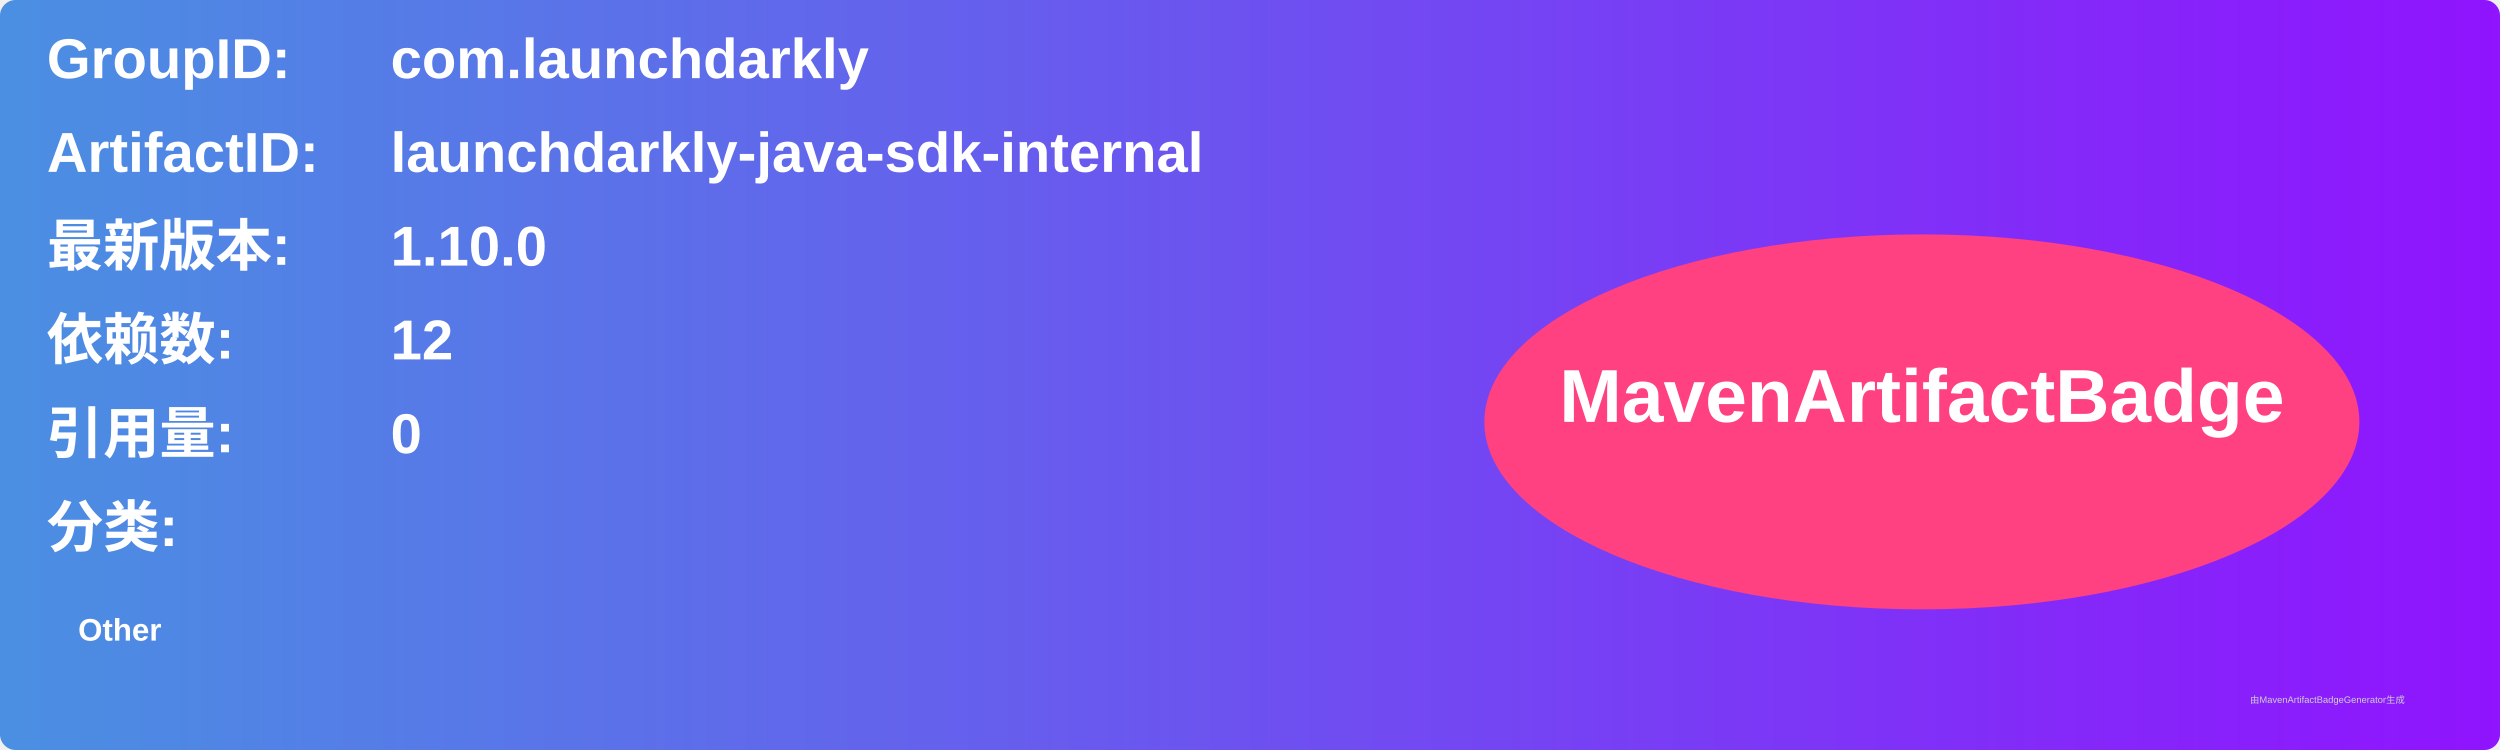
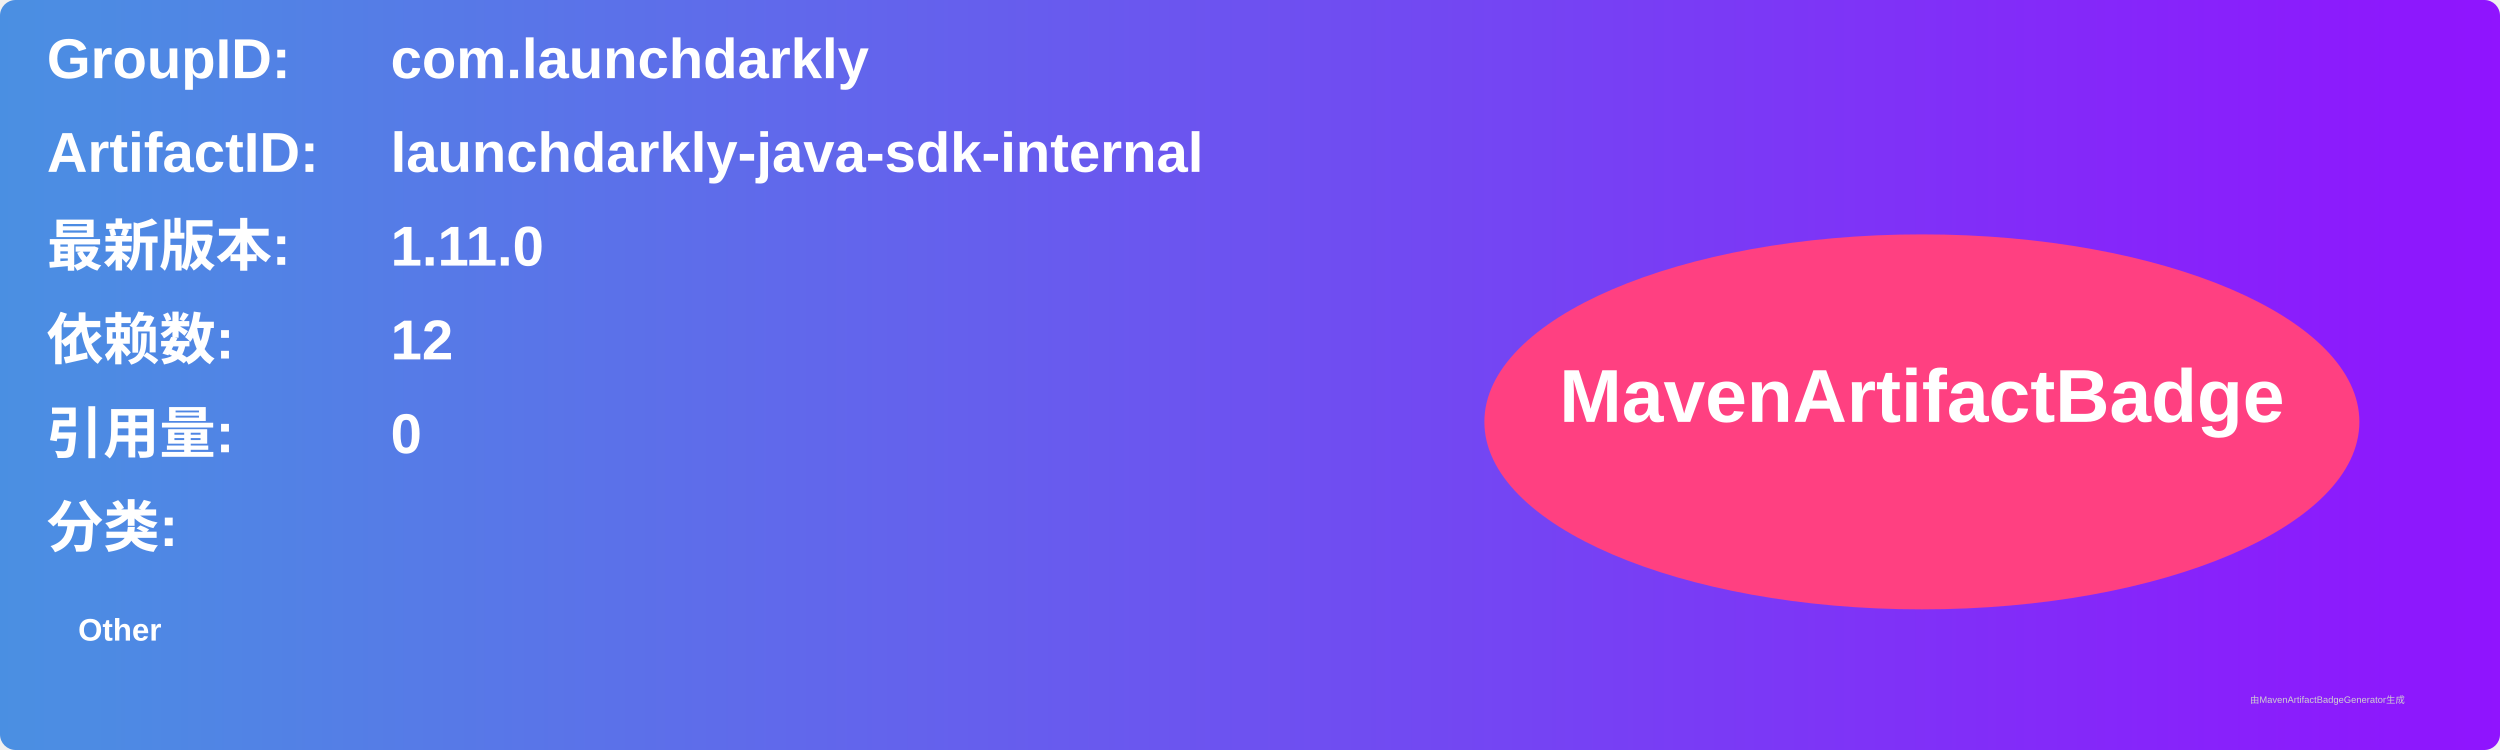
<svg xmlns="http://www.w3.org/2000/svg" width="800" height="240" viewBox="0 0 800 240">
  <linearGradient id="grad" x1="0%" y1="0%" x2="100%" y2="0%">
    <stop offset="0%" stop-color="#4a90e2" />
    <stop offset="100%" stop-color="#9013fe" />
  </linearGradient>
  <rect width="100%" height="100%" rx="5" ry="5" fill="url(#grad)" />
  <g transform="translate(15, 15)">
    <text x="0" y="10" font-family="Arial" font-size="18" fill="white" font-weight="bold" width="260">GroupID:</text>
    <text x="110" y="10" font-family="Arial" font-size="18" fill="white" font-weight="bold" width="460">com.launchdarkly</text>
    <text x="0" y="40" font-family="Arial" font-size="18" fill="white" font-weight="bold" width="260">ArtifactID:</text>
    <text x="110" y="40" font-family="Arial" font-size="18" fill="white" font-weight="bold" width="460">launchdarkly-java-sdk-internal</text>
    <text x="0" y="70" font-family="Arial" font-size="18" fill="white" font-weight="bold">最新版本:</text>
    <text x="110" y="70" font-family="Arial" font-size="18" fill="white" font-weight="bold">
-       <tspan font-weight="bold">1.10.0</tspan>
+       <tspan font-weight="bold">1.11.0</tspan>
    </text>
    <text x="0" y="100" font-family="Arial" font-size="18" fill="white" font-weight="bold">依赖数: </text>
    <text x="110" y="100" font-family="Arial" font-size="18" fill="white">
      <tspan font-weight="bold">12</tspan>
    </text>
    <text x="0" y="130" font-family="Arial" font-size="18" fill="white" font-weight="bold">引用量: </text>
    <text x="110" y="130" font-family="Arial" font-size="18" fill="white">
      <tspan font-weight="bold">0</tspan>
    </text>
    <text x="0" y="160" font-family="Arial" font-size="18" fill="white" font-weight="bold">分类:</text>
    <text x="10" y="190" font-family="Arial" font-size="10" fill="white">
      <tspan font-weight="bold">Other</tspan>
    </text>
    <ellipse cx="600" cy="120" rx="140" ry="60" fill="#ff4081" />
    <text x="600" y="120" text-anchor="middle" font-family="Arial" font-size="24" fill="white" font-weight="bold">MavenArtifactBadge</text>
  </g>
  <text x="720" y="225" font-family="Arial" font-size="3" fill="#d0d0d0">由MavenArtifactBadgeGenerator生成</text>
</svg>
